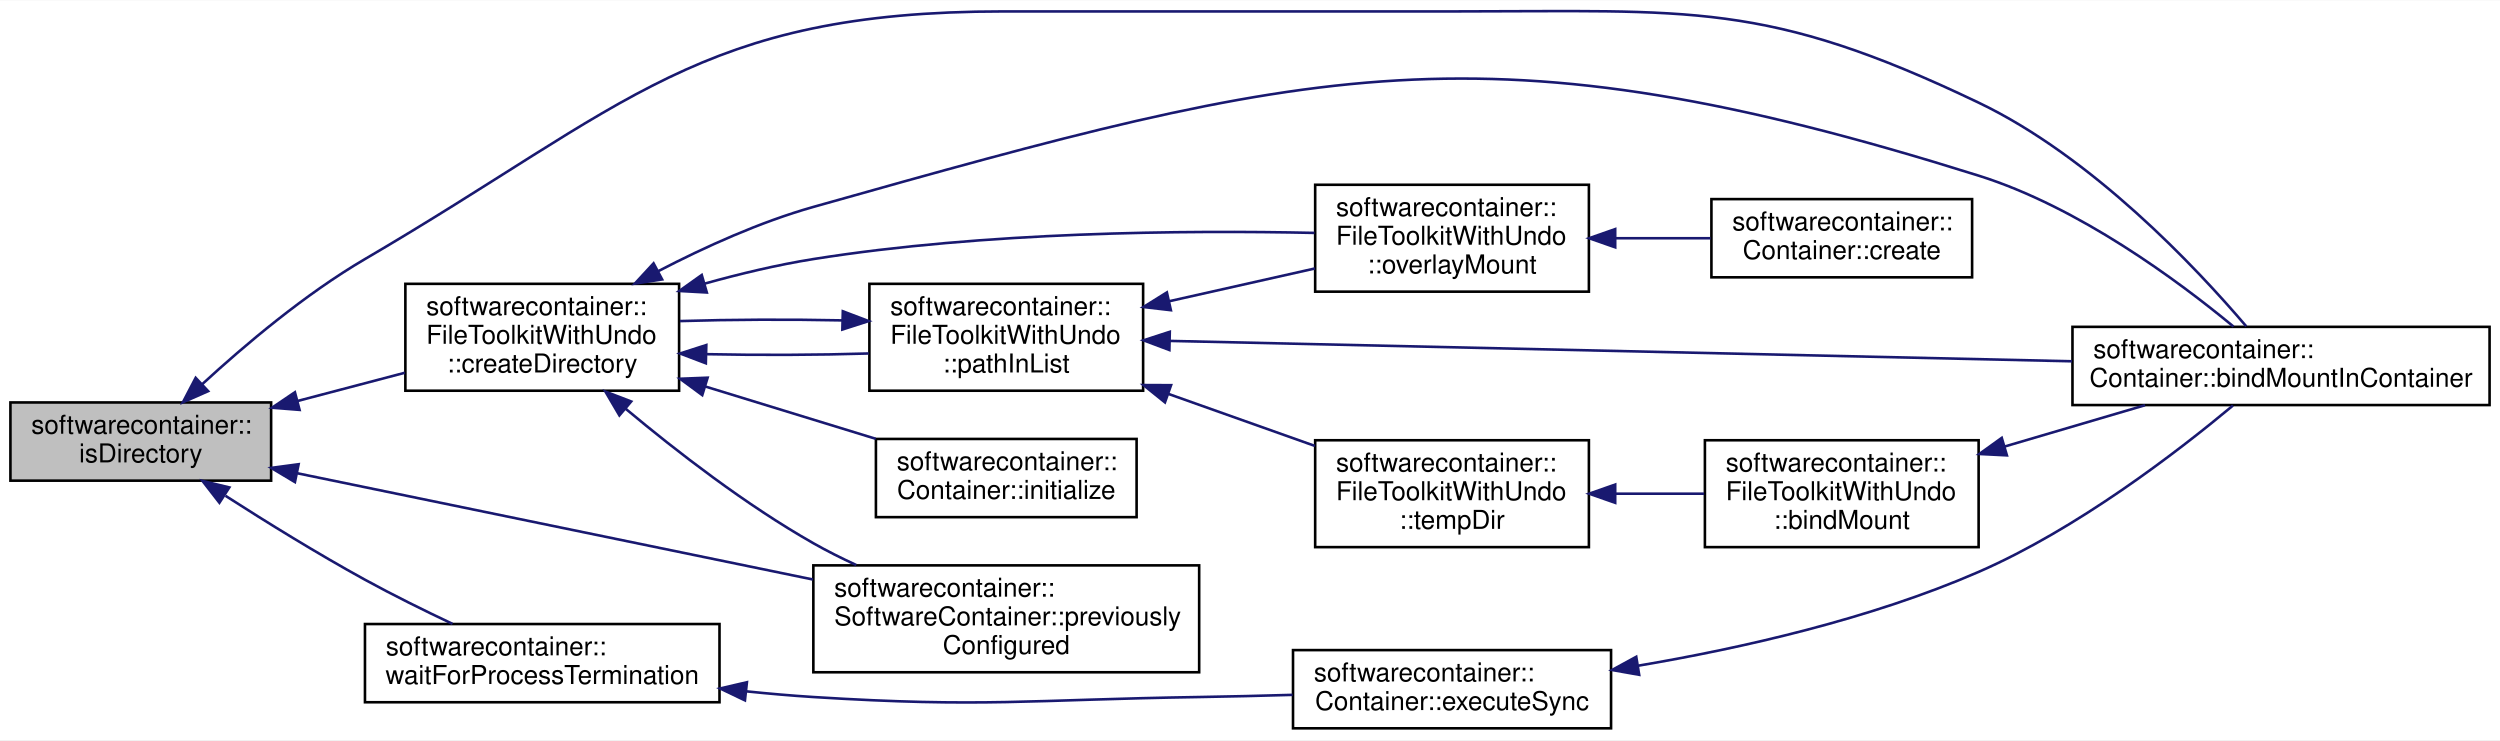
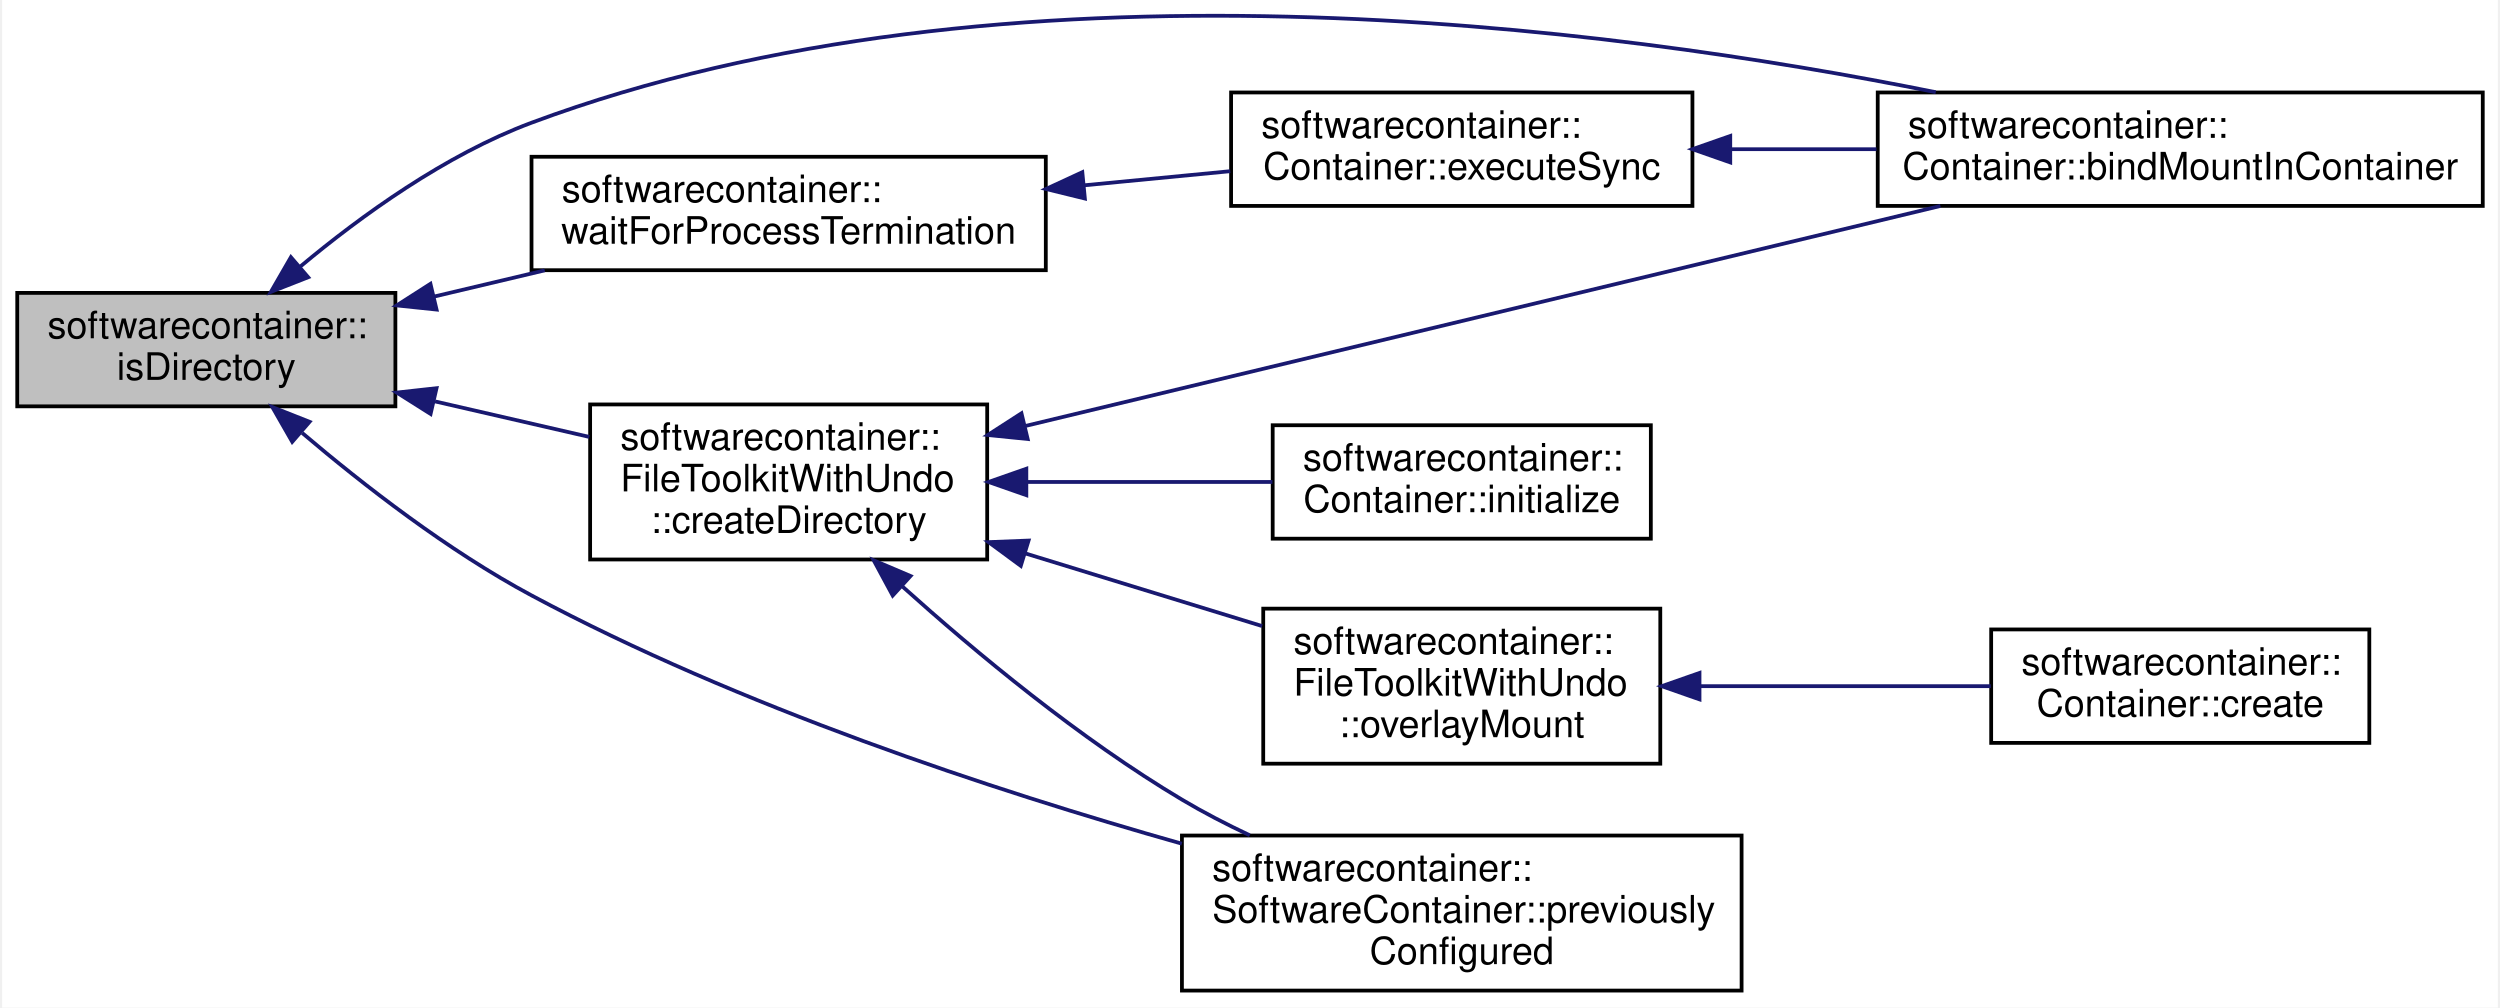
- <svg xmlns="http://www.w3.org/2000/svg" xmlns:xlink="http://www.w3.org/1999/xlink" width="959pt" height="284pt" viewBox="0.00 0.00 959.00 283.76">
-   <g id="graph0" class="graph" transform="scale(1 1) rotate(0) translate(4 279.76)">
-     <polygon fill="white" stroke="none" points="-4,4 -4,-279.76 955,-279.76 955,4 -4,4" />
+ <svg xmlns="http://www.w3.org/2000/svg" xmlns:xlink="http://www.w3.org/1999/xlink" width="660pt" height="266pt" viewBox="0.00 0.00 660.00 266.45">
+   <g id="graph0" class="graph" transform="scale(1 1) rotate(0) translate(4 262.454)">
+     <polygon fill="white" stroke="none" points="-4,4 -4,-262.454 656,-262.454 656,4 -4,4" />
    <g id="node1" class="node">
-       <polygon fill="#bfbfbf" stroke="black" points="0,-95.5 0,-125.5 100,-125.5 100,-95.5 0,-95.5" />
-       <text text-anchor="start" x="8" y="-113.5" font-family="Helvetica,sans-Serif" font-size="10.00">softwarecontainer::</text>
-       <text text-anchor="middle" x="50" y="-102.5" font-family="Helvetica,sans-Serif" font-size="10.00">isDirectory</text>
+       <polygon fill="#bfbfbf" stroke="black" points="0,-155 0,-185 100,-185 100,-155 0,-155" />
+       <text text-anchor="start" x="8" y="-173" font-family="Helvetica,sans-Serif" font-size="10.00">softwarecontainer::</text>
+       <text text-anchor="middle" x="50" y="-162" font-family="Helvetica,sans-Serif" font-size="10.00">isDirectory</text>
    </g>
    <g id="node2" class="node">
      <g id="a_node2">
        <a xlink:href="classsoftwarecontainer_1_1_container.html#ae5445d6a0c4b8b006ed38b3c01bb870c" target="_top" xlink:title="Tries to bind mount a path from host to container. ">
-           <polygon fill="white" stroke="black" points="791,-124.5 791,-154.5 951,-154.5 951,-124.5 791,-124.5" />
-           <text text-anchor="start" x="799" y="-142.5" font-family="Helvetica,sans-Serif" font-size="10.00">softwarecontainer::</text>
-           <text text-anchor="middle" x="871" y="-131.5" font-family="Helvetica,sans-Serif" font-size="10.00">Container::bindMountInContainer</text>
+           <polygon fill="white" stroke="black" points="492,-208 492,-238 652,-238 652,-208 492,-208" />
+           <text text-anchor="start" x="500" y="-226" font-family="Helvetica,sans-Serif" font-size="10.00">softwarecontainer::</text>
+           <text text-anchor="middle" x="572" y="-215" font-family="Helvetica,sans-Serif" font-size="10.00">Container::bindMountInContainer</text>
        </a>
      </g>
    </g>
    <g id="edge1" class="edge">
-       <path fill="none" stroke="midnightblue" d="M73.586,-132.519C89.904,-147.535 113.029,-167.059 136,-180.5 236.8,-239.481 264.212,-275.5 381,-275.5 381,-275.5 381,-275.5 554,-275.5 644.678,-275.5 673.214,-279.659 755,-240.5 798.619,-219.615 838.342,-177.377 857.662,-154.704" />
-       <polygon fill="midnightblue" stroke="midnightblue" points="75.844,-129.838 66.153,-125.556 71.059,-134.947 75.844,-129.838" />
+       <path fill="none" stroke="midnightblue" d="M74.864,-191.972C90.911,-205.376 113.226,-221.516 136,-230 260.925,-276.537 420.366,-255.576 507.345,-238.07" />
+       <polygon fill="midnightblue" stroke="midnightblue" points="76.937,-189.138 67.074,-185.266 72.37,-194.443 76.937,-189.138" />
    </g>
    <g id="node3" class="node">
      <g id="a_node3">
        <a xlink:href="classsoftwarecontainer_1_1_file_toolkit_with_undo.html#a35eb42bdace2695fb3e96cb84a535213" target="_top" xlink:title="createDirectory Create a directory, and if successful append it to a list of dirs to be deleted in th...">
-           <polygon fill="white" stroke="black" points="151.5,-130 151.5,-171 256.5,-171 256.5,-130 151.5,-130" />
-           <text text-anchor="start" x="159.5" y="-159" font-family="Helvetica,sans-Serif" font-size="10.00">softwarecontainer::</text>
-           <text text-anchor="start" x="159.5" y="-148" font-family="Helvetica,sans-Serif" font-size="10.00">FileToolkitWithUndo</text>
-           <text text-anchor="middle" x="204" y="-137" font-family="Helvetica,sans-Serif" font-size="10.00">::createDirectory</text>
+           <polygon fill="white" stroke="black" points="151.5,-114.5 151.5,-155.5 256.5,-155.5 256.5,-114.5 151.5,-114.5" />
+           <text text-anchor="start" x="159.5" y="-143.5" font-family="Helvetica,sans-Serif" font-size="10.00">softwarecontainer::</text>
+           <text text-anchor="start" x="159.5" y="-132.5" font-family="Helvetica,sans-Serif" font-size="10.00">FileToolkitWithUndo</text>
+           <text text-anchor="middle" x="204" y="-121.5" font-family="Helvetica,sans-Serif" font-size="10.00">::createDirectory</text>
        </a>
      </g>
    </g>
    <g id="edge2" class="edge">
-       <path fill="none" stroke="midnightblue" d="M110.087,-126.049C123.679,-129.626 138.032,-133.403 151.285,-136.891" />
-       <polygon fill="midnightblue" stroke="midnightblue" points="110.912,-122.647 100.35,-123.487 109.13,-129.417 110.912,-122.647" />
+       <path fill="none" stroke="midnightblue" d="M110.483,-156.303C123.958,-153.2 138.161,-149.93 151.285,-146.908" />
+       <polygon fill="midnightblue" stroke="midnightblue" points="109.31,-152.982 100.35,-158.637 110.88,-159.803 109.31,-152.982" />
    </g>
-     <g id="node10" class="node">
-       <g id="a_node10">
+     <g id="node7" class="node">
+       <g id="a_node7">
        <a xlink:href="classsoftwarecontainer_1_1_software_container.html#aa699253aa7955f9d41c78324d5f49184" target="_top" xlink:title="Indicates if gateways have been configured previously. ">
-           <polygon fill="white" stroke="black" points="308,-22 308,-63 456,-63 456,-22 308,-22" />
-           <text text-anchor="start" x="316" y="-51" font-family="Helvetica,sans-Serif" font-size="10.00">softwarecontainer::</text>
-           <text text-anchor="start" x="316" y="-40" font-family="Helvetica,sans-Serif" font-size="10.00">SoftwareContainer::previously</text>
-           <text text-anchor="middle" x="382" y="-29" font-family="Helvetica,sans-Serif" font-size="10.00">Configured</text>
+           <polygon fill="white" stroke="black" points="308,-0.5 308,-41.5 456,-41.5 456,-0.5 308,-0.5" />
+           <text text-anchor="start" x="316" y="-29.5" font-family="Helvetica,sans-Serif" font-size="10.00">softwarecontainer::</text>
+           <text text-anchor="start" x="316" y="-18.5" font-family="Helvetica,sans-Serif" font-size="10.00">SoftwareContainer::previously</text>
+           <text text-anchor="middle" x="382" y="-7.5" font-family="Helvetica,sans-Serif" font-size="10.00">Configured</text>
        </a>
      </g>
    </g>
-     <g id="edge15" class="edge">
-       <path fill="none" stroke="midnightblue" d="M110.051,-98.332C165.401,-86.926 248.317,-69.841 307.837,-57.576" />
-       <polygon fill="midnightblue" stroke="midnightblue" points="109.136,-94.947 100.048,-100.393 110.549,-101.803 109.136,-94.947" />
+     <g id="edge8" class="edge">
+       <path fill="none" stroke="midnightblue" d="M75.363,-147.958C91.612,-134.149 113.965,-116.798 136,-105 190.804,-75.658 257.867,-53.509 307.966,-39.343" />
+       <polygon fill="midnightblue" stroke="midnightblue" points="72.723,-145.614 67.456,-154.808 77.306,-150.905 72.723,-145.614" />
    </g>
-     <g id="node11" class="node">
-       <g id="a_node11">
+     <g id="node8" class="node">
+       <g id="a_node8">
        <a xlink:href="namespacesoftwarecontainer.html#aee26a680bb2961627889d39c9f874b2c" target="_top" xlink:title="waitForProcessTermination Waits for a process to terminate and then returns the status of the process...">
-           <polygon fill="white" stroke="black" points="136,-10.5 136,-40.5 272,-40.5 272,-10.5 136,-10.5" />
-           <text text-anchor="start" x="144" y="-28.5" font-family="Helvetica,sans-Serif" font-size="10.00">softwarecontainer::</text>
-           <text text-anchor="middle" x="204" y="-17.5" font-family="Helvetica,sans-Serif" font-size="10.00">waitForProcessTermination</text>
+           <polygon fill="white" stroke="black" points="136,-191 136,-221 272,-221 272,-191 136,-191" />
+           <text text-anchor="start" x="144" y="-209" font-family="Helvetica,sans-Serif" font-size="10.00">softwarecontainer::</text>
+           <text text-anchor="middle" x="204" y="-198" font-family="Helvetica,sans-Serif" font-size="10.00">waitForProcessTermination</text>
        </a>
      </g>
    </g>
-     <g id="edge16" class="edge">
-       <path fill="none" stroke="midnightblue" d="M82.503,-89.682C98.309,-79.541 117.899,-67.425 136,-57.5 146.738,-51.612 158.733,-45.688 169.573,-40.564" />
-       <polygon fill="midnightblue" stroke="midnightblue" points="80.169,-87.024 73.674,-95.394 83.971,-92.901 80.169,-87.024" />
+     <g id="edge9" class="edge">
+       <path fill="none" stroke="midnightblue" d="M110.196,-184.02C119.802,-186.295 129.784,-188.659 139.488,-190.958" />
+       <polygon fill="midnightblue" stroke="midnightblue" points="110.888,-180.587 100.35,-181.688 109.274,-187.399 110.888,-180.587" />
    </g>
-     <g id="edge13" class="edge">
-       <path fill="none" stroke="midnightblue" d="M248.534,-175.878C266.398,-185.149 287.635,-194.76 308,-200.5 499.286,-254.414 565.378,-272.003 755,-212.5 793.358,-200.464 831.484,-172.222 852.772,-154.605" />
-       <polygon fill="midnightblue" stroke="midnightblue" points="249.995,-172.691 239.523,-171.084 246.707,-178.871 249.995,-172.691" />
+     <g id="edge6" class="edge">
+       <path fill="none" stroke="midnightblue" d="M266.697,-149.834C333.966,-166.008 441.022,-191.748 508.576,-207.991" />
+       <polygon fill="midnightblue" stroke="midnightblue" points="267.204,-146.356 256.663,-147.422 265.567,-153.162 267.204,-146.356" />
    </g>
    <g id="node4" class="node">
      <g id="a_node4">
        <a xlink:href="classsoftwarecontainer_1_1_file_toolkit_with_undo.html#a14711e649249d7f0b7e264c7d426ea23" target="_top" xlink:title="overlayMount Mount a directory with an overlay on top of it. ">
-           <polygon fill="white" stroke="black" points="500.5,-168 500.5,-209 605.5,-209 605.5,-168 500.5,-168" />
-           <text text-anchor="start" x="508.5" y="-197" font-family="Helvetica,sans-Serif" font-size="10.00">softwarecontainer::</text>
-           <text text-anchor="start" x="508.5" y="-186" font-family="Helvetica,sans-Serif" font-size="10.00">FileToolkitWithUndo</text>
-           <text text-anchor="middle" x="553" y="-175" font-family="Helvetica,sans-Serif" font-size="10.00">::overlayMount</text>
+           <polygon fill="white" stroke="black" points="329.5,-60.5 329.5,-101.5 434.5,-101.5 434.5,-60.5 329.5,-60.5" />
+           <text text-anchor="start" x="337.5" y="-89.5" font-family="Helvetica,sans-Serif" font-size="10.00">softwarecontainer::</text>
+           <text text-anchor="start" x="337.5" y="-78.5" font-family="Helvetica,sans-Serif" font-size="10.00">FileToolkitWithUndo</text>
+           <text text-anchor="middle" x="382" y="-67.5" font-family="Helvetica,sans-Serif" font-size="10.00">::overlayMount</text>
        </a>
      </g>
    </g>
    <g id="edge3" class="edge">
-       <path fill="none" stroke="midnightblue" d="M266.281,-171.073C279.873,-174.868 294.31,-178.317 308,-180.5 373.713,-190.977 450.597,-191.612 500.234,-190.536" />
-       <polygon fill="midnightblue" stroke="midnightblue" points="267.135,-167.676 256.556,-168.261 265.191,-174.401 267.135,-167.676" />
+       <path fill="none" stroke="midnightblue" d="M266.69,-116.072C287.111,-109.807 309.613,-102.903 329.213,-96.889" />
+       <polygon fill="midnightblue" stroke="midnightblue" points="265.387,-112.811 256.854,-119.09 267.441,-119.503 265.387,-112.811" />
    </g>
    <g id="node6" class="node">
      <g id="a_node6">
-         <a xlink:href="classsoftwarecontainer_1_1_file_toolkit_with_undo.html#a44a19890b72a635b3134cb2a07fc0875" target="_top" xlink:title="checks whether given path is already added to clean up handlers or not ">
-           <polygon fill="white" stroke="black" points="329.5,-130 329.5,-171 434.5,-171 434.5,-130 329.5,-130" />
-           <text text-anchor="start" x="337.5" y="-159" font-family="Helvetica,sans-Serif" font-size="10.00">softwarecontainer::</text>
-           <text text-anchor="start" x="337.5" y="-148" font-family="Helvetica,sans-Serif" font-size="10.00">FileToolkitWithUndo</text>
-           <text text-anchor="middle" x="382" y="-137" font-family="Helvetica,sans-Serif" font-size="10.00">::pathInList</text>
+         <a xlink:href="classsoftwarecontainer_1_1_container.html#a25102e42007fb34a93d982b231ae6c78" target="_top" xlink:title="Setup the container for startup. ">
+           <polygon fill="white" stroke="black" points="332,-120 332,-150 432,-150 432,-120 332,-120" />
+           <text text-anchor="start" x="340" y="-138" font-family="Helvetica,sans-Serif" font-size="10.00">softwarecontainer::</text>
+           <text text-anchor="middle" x="382" y="-127" font-family="Helvetica,sans-Serif" font-size="10.00">Container::initialize</text>
        </a>
      </g>
    </g>
    <g id="edge5" class="edge">
-       <path fill="none" stroke="midnightblue" d="M266.968,-144.02C287.315,-143.586 309.702,-143.675 329.213,-144.286" />
-       <polygon fill="midnightblue" stroke="midnightblue" points="266.759,-140.524 256.854,-144.284 266.942,-147.521 266.759,-140.524" />
+       <path fill="none" stroke="midnightblue" d="M267.091,-135C288.357,-135 311.839,-135 331.93,-135" />
+       <polygon fill="midnightblue" stroke="midnightblue" points="266.854,-131.5 256.854,-135 266.854,-138.5 266.854,-131.5" />
    </g>
-     <g id="node9" class="node">
-       <g id="a_node9">
-         <a xlink:href="classsoftwarecontainer_1_1_container.html#a25102e42007fb34a93d982b231ae6c78" target="_top" xlink:title="Setup the container for startup. ">
-           <polygon fill="white" stroke="black" points="332,-81.5 332,-111.5 432,-111.5 432,-81.5 332,-81.5" />
-           <text text-anchor="start" x="340" y="-99.5" font-family="Helvetica,sans-Serif" font-size="10.00">softwarecontainer::</text>
-           <text text-anchor="middle" x="382" y="-88.5" font-family="Helvetica,sans-Serif" font-size="10.00">Container::initialize</text>
-         </a>
-       </g>
-     </g>
-     <g id="edge12" class="edge">
-       <path fill="none" stroke="midnightblue" d="M266.511,-131.627C287.93,-125.056 311.656,-117.776 331.93,-111.555" />
-       <polygon fill="midnightblue" stroke="midnightblue" points="265.387,-128.311 256.854,-134.59 267.441,-135.003 265.387,-128.311" />
-     </g>
-     <g id="edge14" class="edge">
-       <path fill="none" stroke="midnightblue" d="M235.95,-123.124C255.619,-106.677 282.161,-86.165 308,-71.5 313.218,-68.538 318.8,-65.738 324.464,-63.131" />
-       <polygon fill="midnightblue" stroke="midnightblue" points="233.598,-120.53 228.232,-129.665 238.124,-125.87 233.598,-120.53" />
+     <g id="edge7" class="edge">
+       <path fill="none" stroke="midnightblue" d="M233.924,-107.497C253.671,-89.742 281.045,-67.049 308,-51 313.651,-47.635 319.75,-44.478 325.929,-41.568" />
+       <polygon fill="midnightblue" stroke="midnightblue" points="231.516,-104.956 226.483,-114.279 236.232,-110.13 231.516,-104.956" />
    </g>
    <g id="node5" class="node">
      <g id="a_node5">
        <a xlink:href="classsoftwarecontainer_1_1_container.html#a67f48ee29e9294f4f42436e1297d34c7" target="_top" xlink:title="create Creates a new lxc_container and creates it with all the initialization. ">
-           <polygon fill="white" stroke="black" points="652.5,-173.5 652.5,-203.5 752.5,-203.5 752.5,-173.5 652.5,-173.5" />
-           <text text-anchor="start" x="660.5" y="-191.5" font-family="Helvetica,sans-Serif" font-size="10.00">softwarecontainer::</text>
-           <text text-anchor="middle" x="702.5" y="-180.5" font-family="Helvetica,sans-Serif" font-size="10.00">Container::create</text>
+           <polygon fill="white" stroke="black" points="522,-66 522,-96 622,-96 622,-66 522,-66" />
+           <text text-anchor="start" x="530" y="-84" font-family="Helvetica,sans-Serif" font-size="10.00">softwarecontainer::</text>
+           <text text-anchor="middle" x="572" y="-73" font-family="Helvetica,sans-Serif" font-size="10.00">Container::create</text>
        </a>
      </g>
    </g>
    <g id="edge4" class="edge">
-       <path fill="none" stroke="midnightblue" d="M615.677,-188.5C627.85,-188.5 640.474,-188.5 652.173,-188.5" />
-       <polygon fill="midnightblue" stroke="midnightblue" points="615.588,-185 605.588,-188.5 615.588,-192 615.588,-185" />
+       <path fill="none" stroke="midnightblue" d="M444.979,-81C469.963,-81 498.373,-81 521.887,-81" />
+       <polygon fill="midnightblue" stroke="midnightblue" points="444.87,-77.5 434.869,-81 444.869,-84.5 444.87,-77.5" />
    </g>
-     <g id="edge11" class="edge">
-       <path fill="none" stroke="midnightblue" d="M444.753,-149.105C532.731,-147.118 694.176,-143.471 790.837,-141.288" />
-       <polygon fill="midnightblue" stroke="midnightblue" points="444.575,-145.608 434.656,-149.333 444.733,-152.606 444.575,-145.608" />
-     </g>
-     <g id="edge6" class="edge">
-       <path fill="none" stroke="midnightblue" d="M319.101,-156.979C298.759,-157.413 276.371,-157.326 256.854,-156.716" />
-       <polygon fill="midnightblue" stroke="midnightblue" points="319.308,-160.475 329.213,-156.714 319.125,-153.477 319.308,-160.475" />
-     </g>
-     <g id="edge10" class="edge">
-       <path fill="none" stroke="midnightblue" d="M444.615,-164.354C462.929,-168.472 482.794,-172.939 500.401,-176.898" />
-       <polygon fill="midnightblue" stroke="midnightblue" points="445.148,-160.887 434.624,-162.108 443.612,-167.716 445.148,-160.887" />
-     </g>
-     <g id="node7" class="node">
-       <g id="a_node7">
-         <a xlink:href="classsoftwarecontainer_1_1_file_toolkit_with_undo.html#a649391903bf1a0eec92c829713117a74" target="_top" xlink:title="tempDir Creates a temporary directory at templatePath. ">
-           <polygon fill="white" stroke="black" points="500.5,-70 500.5,-111 605.5,-111 605.5,-70 500.5,-70" />
-           <text text-anchor="start" x="508.5" y="-99" font-family="Helvetica,sans-Serif" font-size="10.00">softwarecontainer::</text>
-           <text text-anchor="start" x="508.5" y="-88" font-family="Helvetica,sans-Serif" font-size="10.00">FileToolkitWithUndo</text>
-           <text text-anchor="middle" x="553" y="-77" font-family="Helvetica,sans-Serif" font-size="10.00">::tempDir</text>
+     <g id="node9" class="node">
+       <g id="a_node9">
+         <a xlink:href="classsoftwarecontainer_1_1_container.html#a480d9a7d3a2c0ee9d1756a2bdfc29f59" target="_top" xlink:title="synchronous version of execute ">
+           <polygon fill="white" stroke="black" points="321,-208 321,-238 443,-238 443,-208 321,-208" />
+           <text text-anchor="start" x="329" y="-226" font-family="Helvetica,sans-Serif" font-size="10.00">softwarecontainer::</text>
+           <text text-anchor="middle" x="382" y="-215" font-family="Helvetica,sans-Serif" font-size="10.00">Container::executeSync</text>
        </a>
      </g>
    </g>
-     <g id="edge7" class="edge">
-       <path fill="none" stroke="midnightblue" d="M444.106,-128.805C462.561,-122.254 482.631,-115.128 500.401,-108.819" />
-       <polygon fill="midnightblue" stroke="midnightblue" points="442.877,-125.528 434.624,-132.172 445.219,-132.125 442.877,-125.528" />
+     <g id="edge10" class="edge">
+       <path fill="none" stroke="midnightblue" d="M282.293,-213.466C295.188,-214.711 308.394,-215.987 320.782,-217.183" />
+       <polygon fill="midnightblue" stroke="midnightblue" points="282.33,-209.953 272.04,-212.475 281.657,-216.921 282.33,-209.953" />
    </g>
-     <g id="node8" class="node">
-       <g id="a_node8">
-         <a xlink:href="classsoftwarecontainer_1_1_file_toolkit_with_undo.html#a8f6b5cda214c9e412ab73313bc95d785" target="_top" xlink:title="bindMount Bind mount a src directory to another position dst. ">
-           <polygon fill="white" stroke="black" points="650,-70 650,-111 755,-111 755,-70 650,-70" />
-           <text text-anchor="start" x="658" y="-99" font-family="Helvetica,sans-Serif" font-size="10.00">softwarecontainer::</text>
-           <text text-anchor="start" x="658" y="-88" font-family="Helvetica,sans-Serif" font-size="10.00">FileToolkitWithUndo</text>
-           <text text-anchor="middle" x="702.5" y="-77" font-family="Helvetica,sans-Serif" font-size="10.00">::bindMount</text>
-         </a>
-       </g>
-     </g>
-     <g id="edge8" class="edge">
-       <path fill="none" stroke="midnightblue" d="M615.806,-90.5C627.082,-90.5 638.742,-90.5 649.691,-90.5" />
-       <polygon fill="midnightblue" stroke="midnightblue" points="615.588,-87 605.588,-90.5 615.588,-94 615.588,-87" />
-     </g>
-     <g id="edge9" class="edge">
-       <path fill="none" stroke="midnightblue" d="M764.946,-108.583C782.668,-113.799 801.809,-119.432 818.835,-124.442" />
-       <polygon fill="midnightblue" stroke="midnightblue" points="765.85,-105.201 755.269,-105.735 763.874,-111.916 765.85,-105.201" />
-     </g>
-     <g id="node12" class="node">
-       <g id="a_node12">
-         <a xlink:href="classsoftwarecontainer_1_1_container.html#a480d9a7d3a2c0ee9d1756a2bdfc29f59" target="_top" xlink:title="synchronous version of execute ">
-           <polygon fill="white" stroke="black" points="492,-0.5 492,-30.5 614,-30.5 614,-0.5 492,-0.5" />
-           <text text-anchor="start" x="500" y="-18.5" font-family="Helvetica,sans-Serif" font-size="10.00">softwarecontainer::</text>
-           <text text-anchor="middle" x="553" y="-7.5" font-family="Helvetica,sans-Serif" font-size="10.00">Container::executeSync</text>
-         </a>
-       </g>
-     </g>
-     <g id="edge17" class="edge">
-       <path fill="none" stroke="midnightblue" d="M282.313,-14.679C290.964,-13.785 299.661,-13.024 308,-12.5 373.648,-8.374 390.23,-11.473 456,-12.5 467.588,-12.681 479.959,-12.985 491.835,-13.332" />
-       <polygon fill="midnightblue" stroke="midnightblue" points="281.763,-11.218 272.202,-15.784 282.523,-18.177 281.763,-11.218" />
-     </g>
-     <g id="edge18" class="edge">
-       <path fill="none" stroke="midnightblue" d="M624.443,-24.52C663.976,-31.226 713.536,-42.425 755,-60.5 792.747,-76.955 831.074,-106.393 852.565,-124.315" />
-       <polygon fill="midnightblue" stroke="midnightblue" points="624.793,-21.031 614.359,-22.87 623.662,-27.939 624.793,-21.031" />
+     <g id="edge11" class="edge">
+       <path fill="none" stroke="midnightblue" d="M453.339,-223C465.838,-223 478.934,-223 491.663,-223" />
+       <polygon fill="midnightblue" stroke="midnightblue" points="453.001,-219.5 443.001,-223 453.001,-226.5 453.001,-219.5" />
    </g>
  </g>
</svg>
